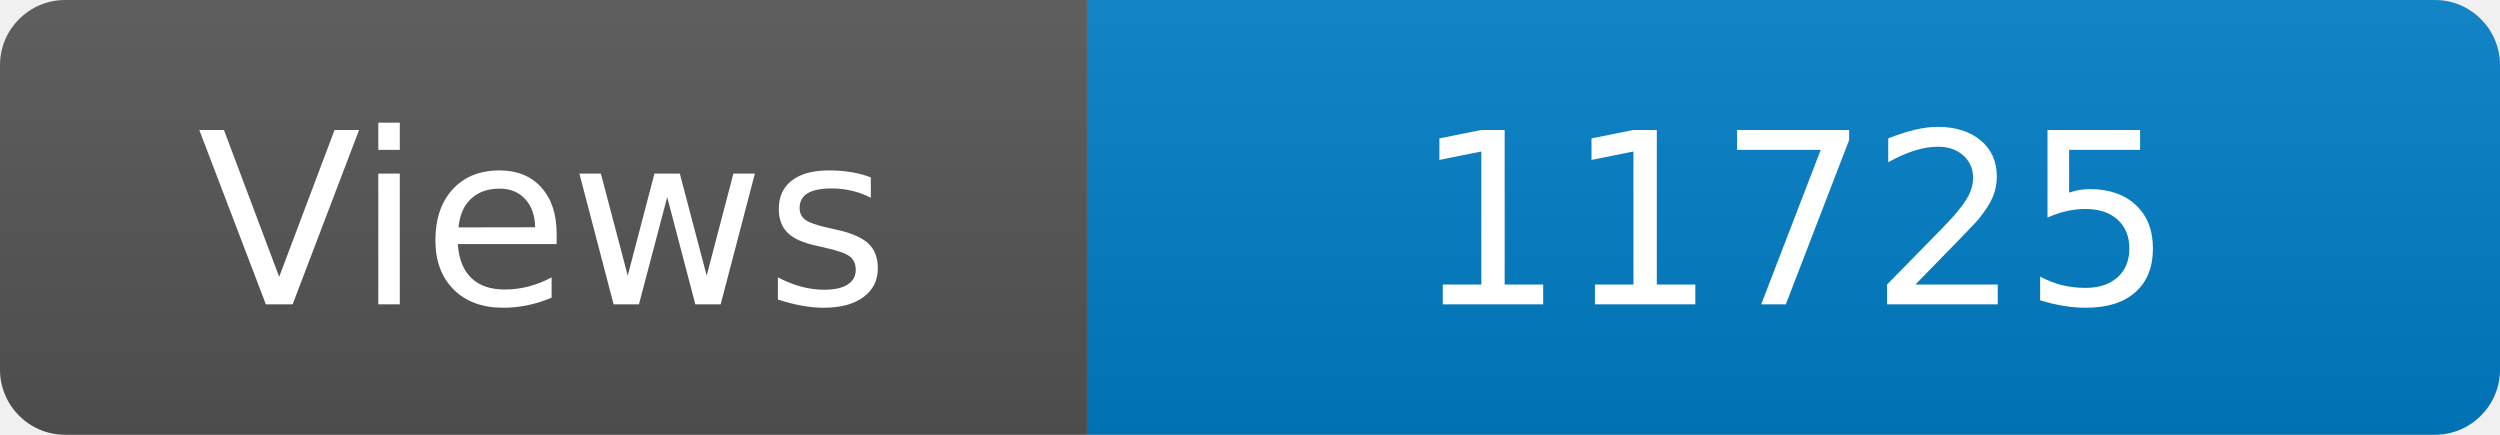
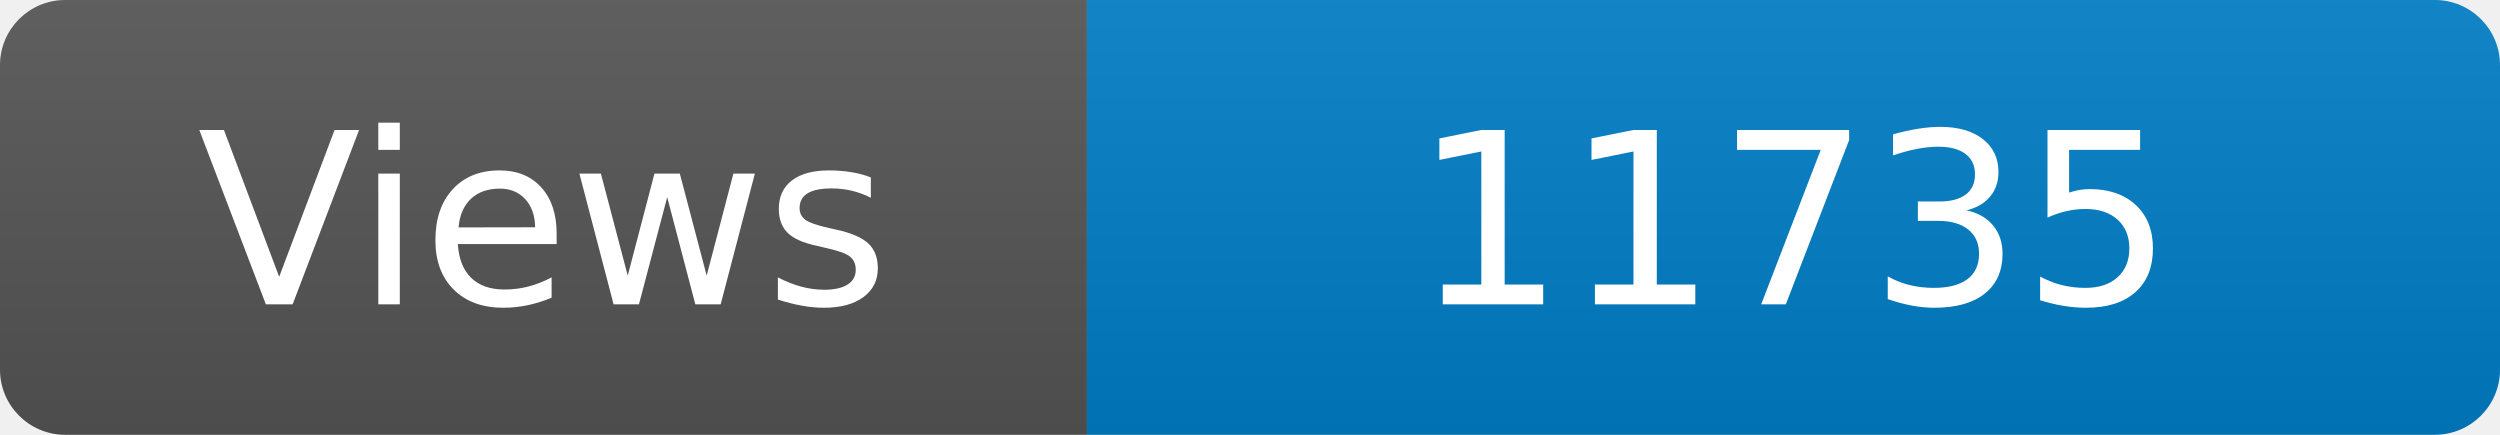
<svg xmlns="http://www.w3.org/2000/svg" width="115" height="20" role="img" aria-label="Maintained?: yes">
  <linearGradient id="s" x2="0" y2="100%">
    <stop offset="0" stop-color="#bbb" stop-opacity=".1" />
    <stop offset="1" stop-opacity=".1" />
  </linearGradient>
  <clipPath id="r">
    <rect width="115" height="20" rx="3" fill="#fff" />
  </clipPath>
  <g clip-path="url(#r)">
    <rect width="50" height="20" fill="#555" />
    <rect x="50" width="160" height="20" fill="#007ec6" />
    <rect width="115" height="20" fill="url(#s)" />
  </g>
  <g fill="#fff" text-anchor="middle" font-family="Verdana,Geneva,DejaVu Sans,sans-serif" font-size="110">
    <text x="250" y="140" transform="scale(.1)" fill="#fff">Views</text>
-     <text x="825" y="140" transform="scale(.1)" fill="#fff">11725</text>
+     <text x="825" y="140" transform="scale(.1)" fill="#fff">11735</text>
  </g>
</svg>
